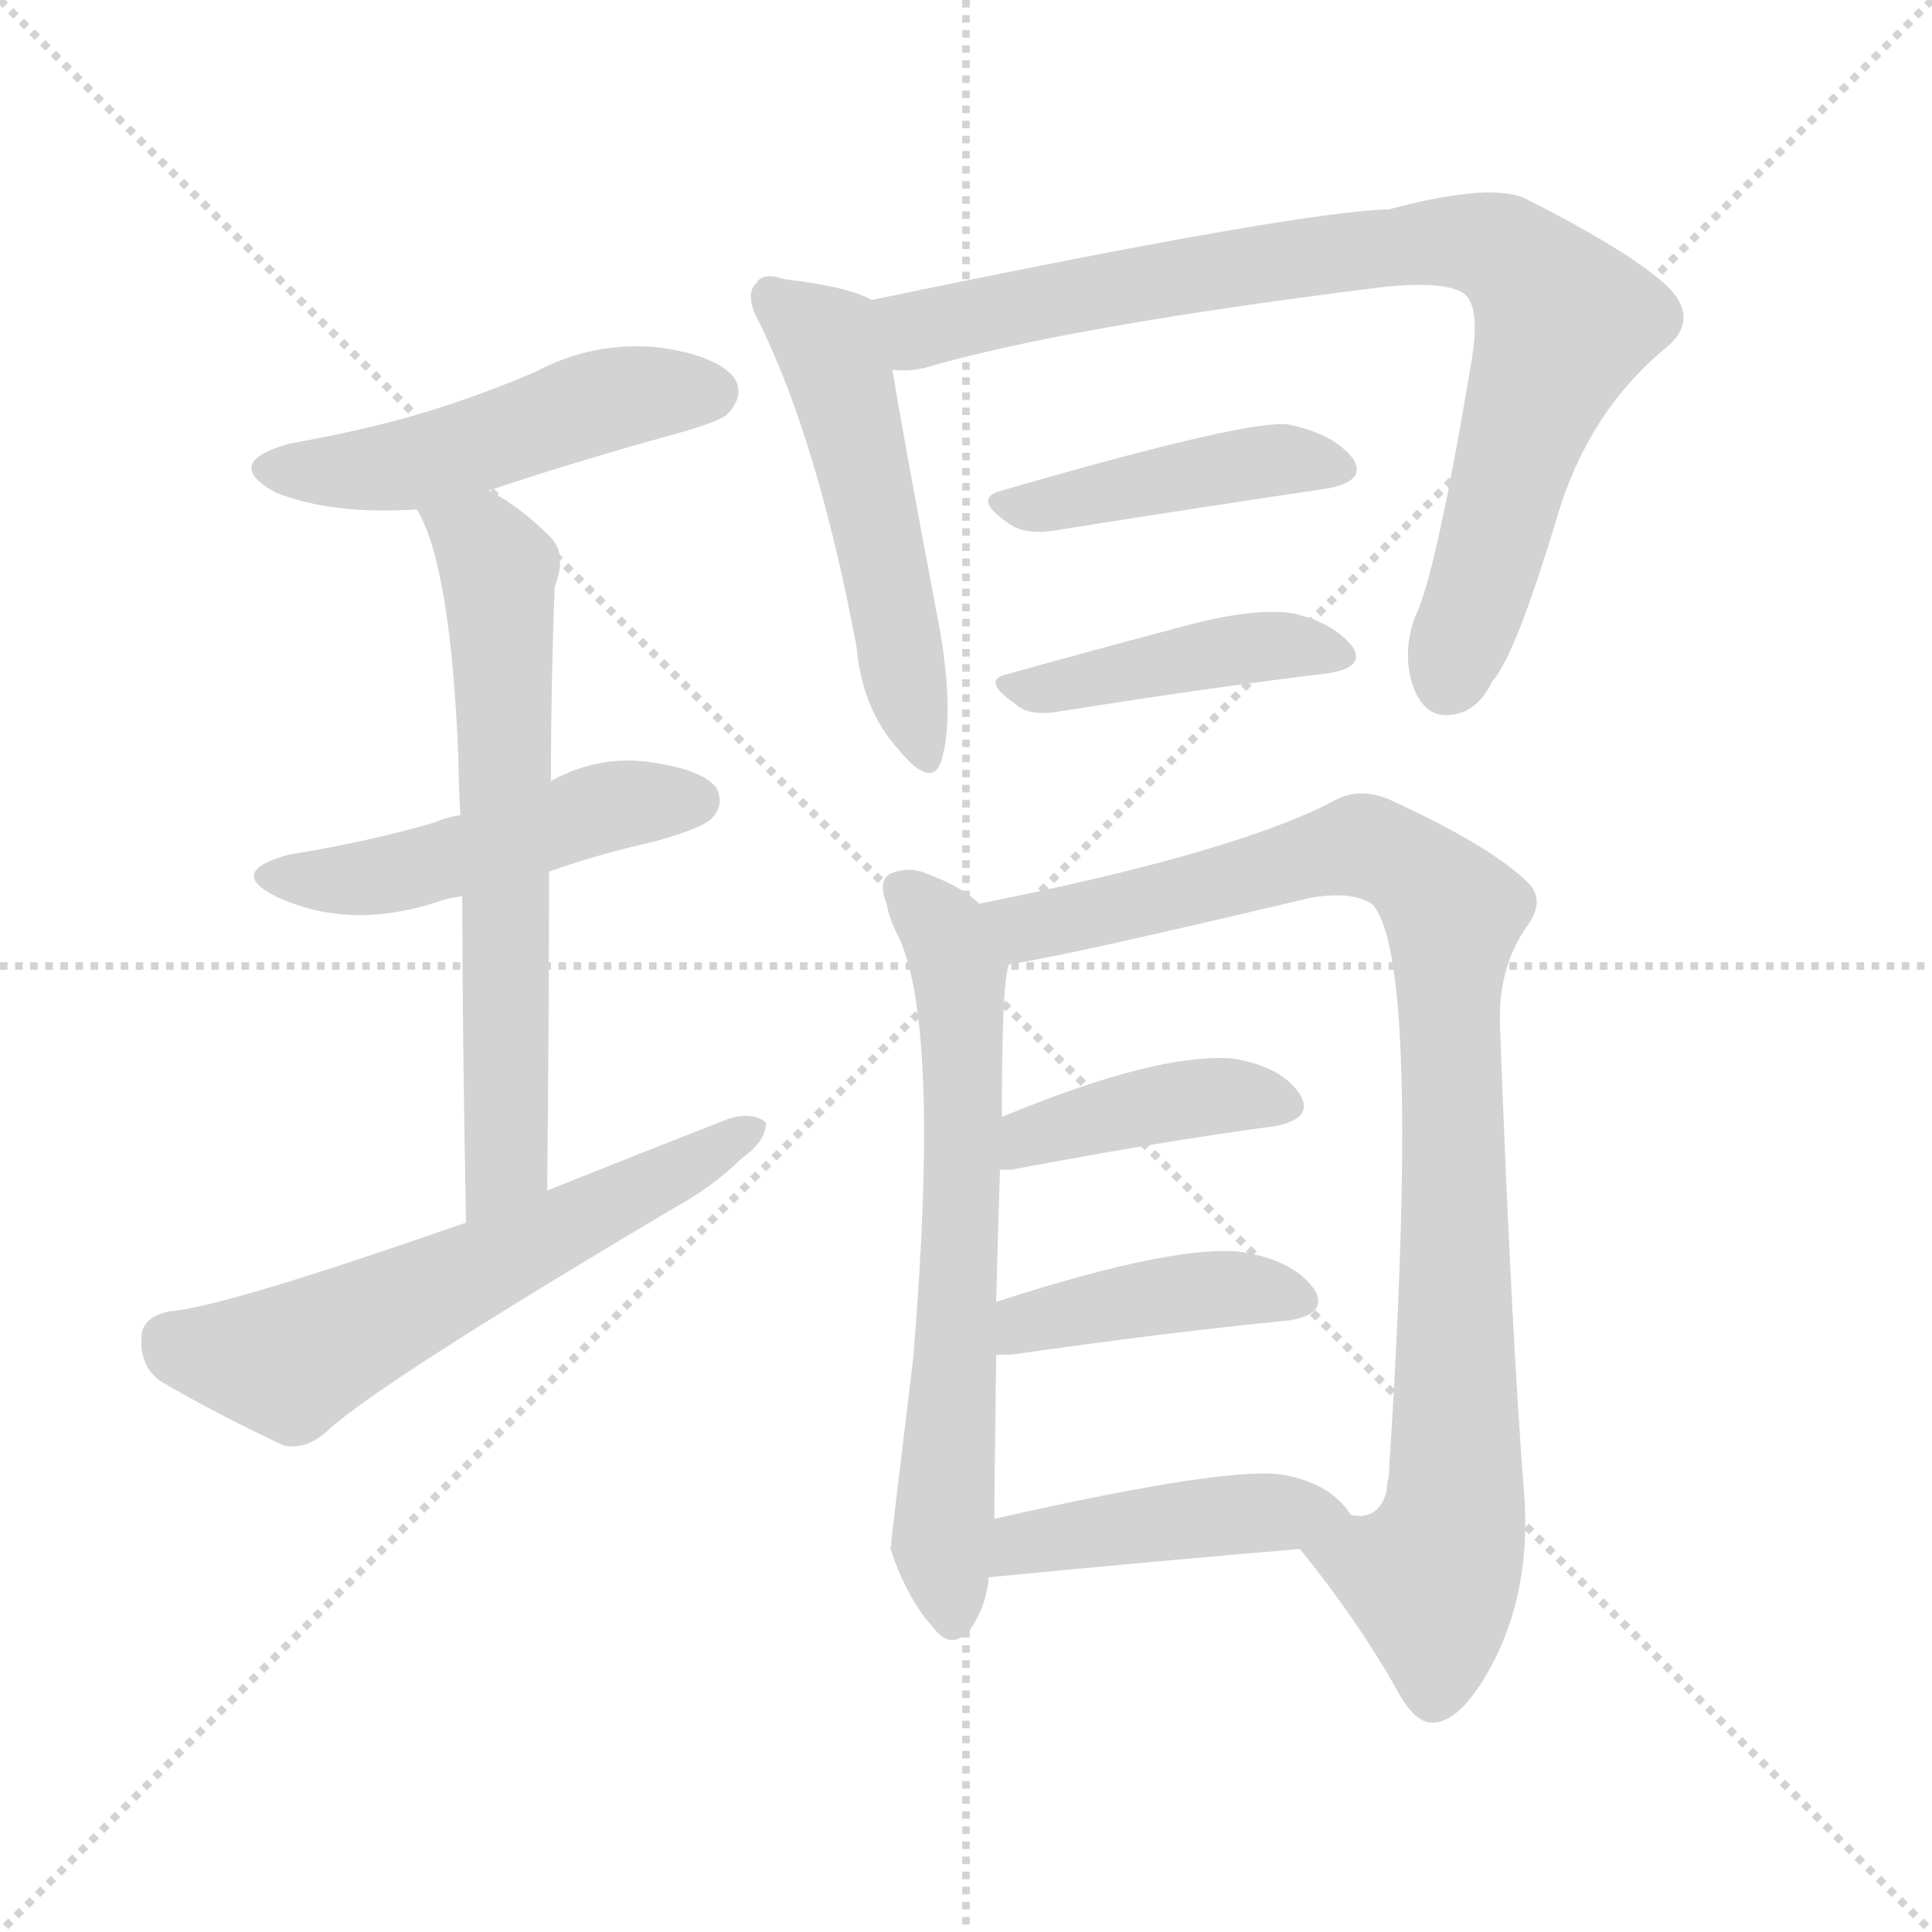
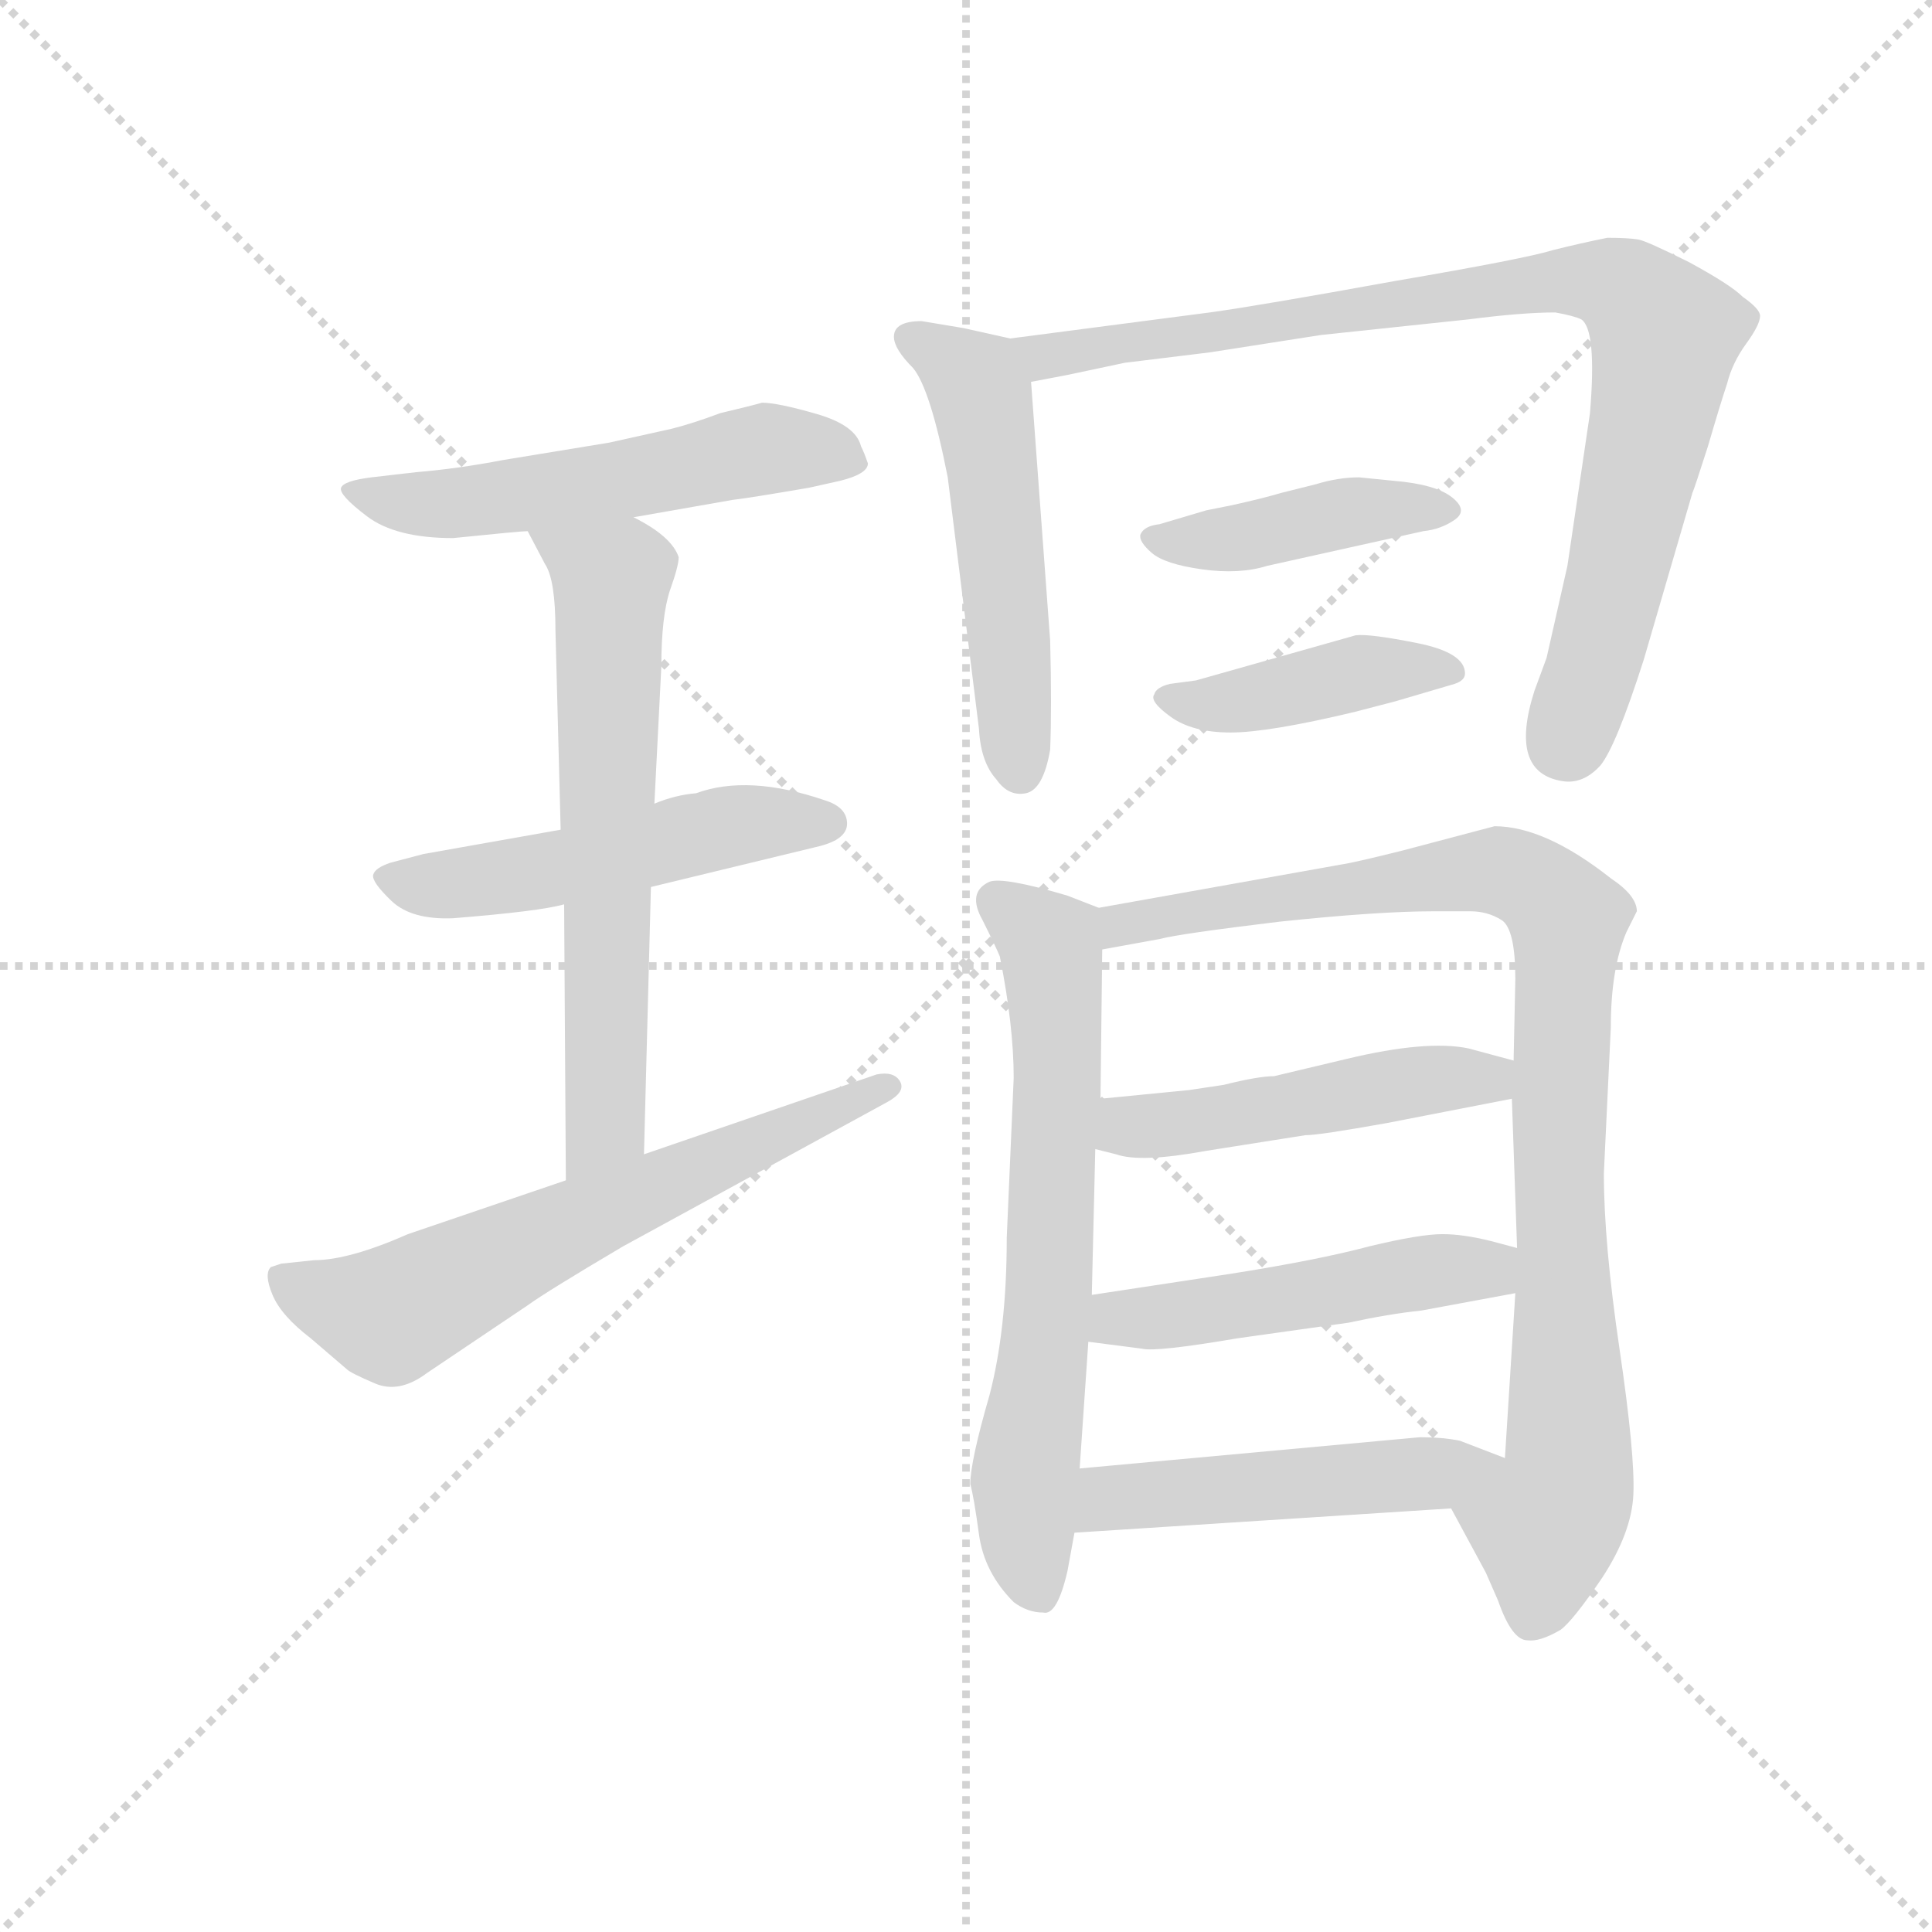
<svg xmlns="http://www.w3.org/2000/svg" version="1.1" viewBox="0 0 1024 1024">
  <g stroke="lightgray" stroke-dasharray="1,1" stroke-width="1" transform="scale(4, 4)">
    <line x1="0" y1="0" x2="256" y2="256" />
    <line x1="256" y1="0" x2="0" y2="256" />
    <line x1="128" y1="0" x2="128" y2="256" />
    <line x1="0" y1="128" x2="256" y2="128" />
  </g>
-   <g transform="scale(1, -1) translate(0, -900)">
+   <g transform="scale(0.92, -0.92) translate(60, -830)">
    <style type="text/css">
      
        @keyframes keyframes0 {
          from {
            stroke: blue;
-             stroke-dashoffset: 492;
+             stroke-dashoffset: 550;
+             stroke-width: 128;
+           }
+           64% {
+             animation-timing-function: step-end;
+             stroke: blue;
+             stroke-dashoffset: 0;
+             stroke-width: 128;
+           }
+           to {
+             stroke: black;
+             stroke-width: 1024;
+           }
+         }
+         #make-me-a-hanzi-animation-0 {
+           animation: keyframes0 0.698s both;
+           animation-delay: 0s;
+           animation-timing-function: linear;
+         }
+       
+         @keyframes keyframes1 {
+           from {
+             stroke: blue;
+             stroke-dashoffset: 515;
+             stroke-width: 128;
+           }
+           63% {
+             animation-timing-function: step-end;
+             stroke: blue;
+             stroke-dashoffset: 0;
+             stroke-width: 128;
+           }
+           to {
+             stroke: black;
+             stroke-width: 1024;
+           }
+         }
+         #make-me-a-hanzi-animation-1 {
+           animation: keyframes1 0.669s both;
+           animation-delay: 0.698s;
+           animation-timing-function: linear;
+         }
+       
+         @keyframes keyframes2 {
+           from {
+             stroke: blue;
+             stroke-dashoffset: 645;
+             stroke-width: 128;
+           }
+           68% {
+             animation-timing-function: step-end;
+             stroke: blue;
+             stroke-dashoffset: 0;
+             stroke-width: 128;
+           }
+           to {
+             stroke: black;
+             stroke-width: 1024;
+           }
+         }
+         #make-me-a-hanzi-animation-2 {
+           animation: keyframes2 0.775s both;
+           animation-delay: 1.367s;
+           animation-timing-function: linear;
+         }
+       
+         @keyframes keyframes3 {
+           from {
+             stroke: blue;
+             stroke-dashoffset: 638;
+             stroke-width: 128;
+           }
+           67% {
+             animation-timing-function: step-end;
+             stroke: blue;
+             stroke-dashoffset: 0;
+             stroke-width: 128;
+           }
+           to {
+             stroke: black;
+             stroke-width: 1024;
+           }
+         }
+         #make-me-a-hanzi-animation-3 {
+           animation: keyframes3 0.769s both;
+           animation-delay: 2.142s;
+           animation-timing-function: linear;
+         }
+       
+         @keyframes keyframes4 {
+           from {
+             stroke: blue;
+             stroke-dashoffset: 526;
+             stroke-width: 128;
+           }
+           63% {
+             animation-timing-function: step-end;
+             stroke: blue;
+             stroke-dashoffset: 0;
+             stroke-width: 128;
+           }
+           to {
+             stroke: black;
+             stroke-width: 1024;
+           }
+         }
+         #make-me-a-hanzi-animation-4 {
+           animation: keyframes4 0.678s both;
+           animation-delay: 2.911s;
+           animation-timing-function: linear;
+         }
+       
+         @keyframes keyframes5 {
+           from {
+             stroke: blue;
+             stroke-dashoffset: 884;
+             stroke-width: 128;
+           }
+           74% {
+             animation-timing-function: step-end;
+             stroke: blue;
+             stroke-dashoffset: 0;
+             stroke-width: 128;
+           }
+           to {
+             stroke: black;
+             stroke-width: 1024;
+           }
+         }
+         #make-me-a-hanzi-animation-5 {
+           animation: keyframes5 0.969s both;
+           animation-delay: 3.589s;
+           animation-timing-function: linear;
+         }
+       
+         @keyframes keyframes6 {
+           from {
+             stroke: blue;
+             stroke-dashoffset: 423;
+             stroke-width: 128;
+           }
+           58% {
+             animation-timing-function: step-end;
+             stroke: blue;
+             stroke-dashoffset: 0;
+             stroke-width: 128;
+           }
+           to {
+             stroke: black;
+             stroke-width: 1024;
+           }
+         }
+         #make-me-a-hanzi-animation-6 {
+           animation: keyframes6 0.594s both;
+           animation-delay: 4.558s;
+           animation-timing-function: linear;
+         }
+       
+         @keyframes keyframes7 {
+           from {
+             stroke: blue;
+             stroke-dashoffset: 424;
+             stroke-width: 128;
+           }
+           58% {
+             animation-timing-function: step-end;
+             stroke: blue;
+             stroke-dashoffset: 0;
+             stroke-width: 128;
+           }
+           to {
+             stroke: black;
+             stroke-width: 1024;
+           }
+         }
+         #make-me-a-hanzi-animation-7 {
+           animation: keyframes7 0.595s both;
+           animation-delay: 5.153s;
+           animation-timing-function: linear;
+         }
+       
+         @keyframes keyframes8 {
+           from {
+             stroke: blue;
+             stroke-dashoffset: 669;
+             stroke-width: 128;
+           }
+           69% {
+             animation-timing-function: step-end;
+             stroke: blue;
+             stroke-dashoffset: 0;
+             stroke-width: 128;
+           }
+           to {
+             stroke: black;
+             stroke-width: 1024;
+           }
+         }
+         #make-me-a-hanzi-animation-8 {
+           animation: keyframes8 0.794s both;
+           animation-delay: 5.748s;
+           animation-timing-function: linear;
+         }
+       
+         @keyframes keyframes9 {
+           from {
+             stroke: blue;
+             stroke-dashoffset: 940;
+             stroke-width: 128;
+           }
+           75% {
+             animation-timing-function: step-end;
+             stroke: blue;
+             stroke-dashoffset: 0;
+             stroke-width: 128;
+           }
+           to {
+             stroke: black;
+             stroke-width: 1024;
+           }
+         }
+         #make-me-a-hanzi-animation-9 {
+           animation: keyframes9 1.015s both;
+           animation-delay: 6.542s;
+           animation-timing-function: linear;
+         }
+       
+         @keyframes keyframes10 {
+           from {
+             stroke: blue;
+             stroke-dashoffset: 487;
+             stroke-width: 128;
+           }
+           61% {
+             animation-timing-function: step-end;
+             stroke: blue;
+             stroke-dashoffset: 0;
+             stroke-width: 128;
+           }
+           to {
+             stroke: black;
+             stroke-width: 1024;
+           }
+         }
+         #make-me-a-hanzi-animation-10 {
+           animation: keyframes10 0.646s both;
+           animation-delay: 7.557s;
+           animation-timing-function: linear;
+         }
+       
+         @keyframes keyframes11 {
+           from {
+             stroke: blue;
+             stroke-dashoffset: 493;
            stroke-width: 128;
          }
          62% {
            animation-timing-function: step-end;
            stroke: blue;
            stroke-dashoffset: 0;
            stroke-width: 128;
          }
          to {
            stroke: black;
            stroke-width: 1024;
          }
        }
-         #make-me-a-hanzi-animation-0 {
-           animation: keyframes0 0.65s both;
-           animation-delay: 0s;
-           animation-timing-function: linear;
-         }
-       
-         @keyframes keyframes1 {
-           from {
-             stroke: blue;
-             stroke-dashoffset: 484;
-             stroke-width: 128;
-           }
-           61% {
-             animation-timing-function: step-end;
-             stroke: blue;
-             stroke-dashoffset: 0;
-             stroke-width: 128;
-           }
-           to {
-             stroke: black;
-             stroke-width: 1024;
-           }
-         }
-         #make-me-a-hanzi-animation-1 {
-           animation: keyframes1 0.644s both;
-           animation-delay: 0.65s;
-           animation-timing-function: linear;
-         }
-       
-         @keyframes keyframes2 {
-           from {
-             stroke: blue;
-             stroke-dashoffset: 646;
-             stroke-width: 128;
-           }
-           68% {
-             animation-timing-function: step-end;
-             stroke: blue;
-             stroke-dashoffset: 0;
-             stroke-width: 128;
-           }
-           to {
-             stroke: black;
-             stroke-width: 1024;
-           }
-         }
-         #make-me-a-hanzi-animation-2 {
-           animation: keyframes2 0.776s both;
-           animation-delay: 1.294s;
-           animation-timing-function: linear;
-         }
-       
-         @keyframes keyframes3 {
-           from {
-             stroke: blue;
-             stroke-dashoffset: 597;
-             stroke-width: 128;
-           }
-           66% {
-             animation-timing-function: step-end;
-             stroke: blue;
-             stroke-dashoffset: 0;
-             stroke-width: 128;
-           }
-           to {
-             stroke: black;
-             stroke-width: 1024;
-           }
-         }
-         #make-me-a-hanzi-animation-3 {
-           animation: keyframes3 0.736s both;
-           animation-delay: 2.07s;
-           animation-timing-function: linear;
-         }
-       
-         @keyframes keyframes4 {
-           from {
-             stroke: blue;
-             stroke-dashoffset: 515;
-             stroke-width: 128;
-           }
-           63% {
-             animation-timing-function: step-end;
-             stroke: blue;
-             stroke-dashoffset: 0;
-             stroke-width: 128;
-           }
-           to {
-             stroke: black;
-             stroke-width: 1024;
-           }
-         }
-         #make-me-a-hanzi-animation-4 {
-           animation: keyframes4 0.669s both;
-           animation-delay: 2.806s;
-           animation-timing-function: linear;
-         }
-       
-         @keyframes keyframes5 {
-           from {
-             stroke: blue;
-             stroke-dashoffset: 835;
-             stroke-width: 128;
-           }
-           73% {
-             animation-timing-function: step-end;
-             stroke: blue;
-             stroke-dashoffset: 0;
-             stroke-width: 128;
-           }
-           to {
-             stroke: black;
-             stroke-width: 1024;
-           }
-         }
-         #make-me-a-hanzi-animation-5 {
-           animation: keyframes5 0.93s both;
-           animation-delay: 3.475s;
-           animation-timing-function: linear;
-         }
-       
-         @keyframes keyframes6 {
-           from {
-             stroke: blue;
-             stroke-dashoffset: 434;
-             stroke-width: 128;
-           }
-           59% {
-             animation-timing-function: step-end;
-             stroke: blue;
-             stroke-dashoffset: 0;
-             stroke-width: 128;
-           }
-           to {
-             stroke: black;
-             stroke-width: 1024;
-           }
-         }
-         #make-me-a-hanzi-animation-6 {
-           animation: keyframes6 0.603s both;
-           animation-delay: 4.404s;
-           animation-timing-function: linear;
-         }
-       
-         @keyframes keyframes7 {
-           from {
-             stroke: blue;
-             stroke-dashoffset: 430;
-             stroke-width: 128;
-           }
-           58% {
-             animation-timing-function: step-end;
-             stroke: blue;
-             stroke-dashoffset: 0;
-             stroke-width: 128;
-           }
-           to {
-             stroke: black;
-             stroke-width: 1024;
-           }
-         }
-         #make-me-a-hanzi-animation-7 {
-           animation: keyframes7 0.6s both;
-           animation-delay: 5.008s;
-           animation-timing-function: linear;
-         }
-       
-         @keyframes keyframes8 {
-           from {
-             stroke: blue;
-             stroke-dashoffset: 653;
-             stroke-width: 128;
-           }
-           68% {
-             animation-timing-function: step-end;
-             stroke: blue;
-             stroke-dashoffset: 0;
-             stroke-width: 128;
-           }
-           to {
-             stroke: black;
-             stroke-width: 1024;
-           }
-         }
-         #make-me-a-hanzi-animation-8 {
-           animation: keyframes8 0.781s both;
-           animation-delay: 5.608s;
-           animation-timing-function: linear;
-         }
-       
-         @keyframes keyframes9 {
-           from {
-             stroke: blue;
-             stroke-dashoffset: 934;
-             stroke-width: 128;
-           }
-           75% {
-             animation-timing-function: step-end;
-             stroke: blue;
-             stroke-dashoffset: 0;
-             stroke-width: 128;
-           }
-           to {
-             stroke: black;
-             stroke-width: 1024;
-           }
-         }
-         #make-me-a-hanzi-animation-9 {
-           animation: keyframes9 1.01s both;
-           animation-delay: 6.389s;
-           animation-timing-function: linear;
-         }
-       
-         @keyframes keyframes10 {
-           from {
-             stroke: blue;
-             stroke-dashoffset: 409;
-             stroke-width: 128;
-           }
-           57% {
-             animation-timing-function: step-end;
-             stroke: blue;
-             stroke-dashoffset: 0;
-             stroke-width: 128;
-           }
-           to {
-             stroke: black;
-             stroke-width: 1024;
-           }
-         }
-         #make-me-a-hanzi-animation-10 {
-           animation: keyframes10 0.583s both;
-           animation-delay: 7.399s;
-           animation-timing-function: linear;
-         }
-       
-         @keyframes keyframes11 {
-           from {
-             stroke: blue;
-             stroke-dashoffset: 416;
-             stroke-width: 128;
-           }
-           58% {
-             animation-timing-function: step-end;
-             stroke: blue;
-             stroke-dashoffset: 0;
-             stroke-width: 128;
-           }
-           to {
-             stroke: black;
-             stroke-width: 1024;
-           }
-         }
        #make-me-a-hanzi-animation-11 {
-           animation: keyframes11 0.589s both;
-           animation-delay: 7.982s;
+           animation: keyframes11 0.651s both;
+           animation-delay: 8.203s;
          animation-timing-function: linear;
        }
      
        @keyframes keyframes12 {
          from {
            stroke: blue;
-             stroke-dashoffset: 439;
-             stroke-width: 128;
-           }
-           59% {
+             stroke-dashoffset: 495;
+             stroke-width: 128;
+           }
+           62% {
            animation-timing-function: step-end;
            stroke: blue;
            stroke-dashoffset: 0;
            stroke-width: 128;
          }
          to {
            stroke: black;
            stroke-width: 1024;
          }
        }
        #make-me-a-hanzi-animation-12 {
-           animation: keyframes12 0.607s both;
-           animation-delay: 8.57s;
+           animation: keyframes12 0.653s both;
+           animation-delay: 8.854s;
          animation-timing-function: linear;
        }
      
    </style>
-     <path d="M 259 640 Q 307 656 358 670 Q 383 677 386 681 Q 395 691 389 700 Q 379 712 348 716 Q 314 719 284 703 Q 256 691 227 682 Q 194 672 154 665 Q 117 655 146 639 Q 176 627 221 630 L 259 640 Z" fill="lightgray" />
-     <path d="M 291 438 Q 316 447 347 454 Q 372 461 377 466 Q 384 473 380 482 Q 373 492 345 496 Q 317 500 292 486 L 244 468 Q 237 467 230 464 Q 196 454 153 447 Q 120 438 146 425 Q 186 406 235 423 Q 238 424 245 425 L 291 438 Z" fill="lightgray" />
-     <path d="M 290 269 Q 291 360 291 438 L 292 486 Q 292 537 294 589 Q 301 607 291 616 Q 275 632 259 640 C 233 655 208 657 221 630 Q 239 600 243 497 Q 243 485 244 468 L 245 425 Q 245 358 247 252 C 248 222 290 239 290 269 Z" fill="lightgray" />
-     <path d="M 247 252 Q 118 207 90 205 Q 75 202 75 191 Q 74 176 85 168 Q 112 152 150 134 Q 162 131 174 142 Q 201 167 356 259 Q 378 271 393 286 Q 406 295 406 305 Q 399 311 386 307 Q 340 289 290 269 L 247 252 Z" fill="lightgray" />
-     <path d="M 462 741 Q 450 748 416 752 Q 404 756 401 750 Q 394 744 403 728 Q 434 664 454 557 Q 457 524 476 503 Q 494 481 499 497 Q 506 521 498 567 Q 479 667 473 704 C 468 734 467 739 462 741 Z" fill="lightgray" />
-     <path d="M 473 704 Q 482 703 490 705 Q 565 727 734 748 Q 765 751 775 745 Q 785 739 780 709 Q 761 595 750 573 Q 743 554 749 536 Q 755 520 768 521 Q 783 522 791 539 Q 803 552 825 625 Q 841 680 881 714 Q 902 730 884 748 Q 865 766 810 794 Q 792 804 736 789 Q 688 788 462 741 C 433 735 443 701 473 704 Z" fill="lightgray" />
-     <path d="M 531 640 Q 515 636 534 623 Q 543 616 560 619 Q 642 632 703 641 Q 725 645 717 657 Q 707 670 683 675 Q 662 678 531 640 Z" fill="lightgray" />
-     <path d="M 535 543 Q 519 540 538 527 Q 545 520 562 523 Q 644 536 703 543 Q 724 546 717 557 Q 707 570 685 575 Q 664 578 627 568 Q 578 555 535 543 Z" fill="lightgray" />
-     <path d="M 519 421 Q 510 430 491 437 Q 482 441 472 437 Q 465 433 470 421 Q 471 414 475 406 Q 499 361 484 180 Q 472 81 472 79 Q 481 52 495 37 Q 504 25 514 36 Q 523 49 524 64 L 527 95 Q 527 104 528 182 L 528 210 Q 529 250 530 280 L 531 308 Q 531 383 535 389 C 538 407 538 407 519 421 Z" fill="lightgray" />
-     <path d="M 689 79 Q 719 42 740 5 Q 750 -14 760 -13 Q 776 -12 793 22 Q 811 59 808 106 Q 801 194 795 357 Q 794 388 810 410 Q 819 423 810 432 Q 791 451 739 475 Q 721 484 706 475 Q 654 448 519 421 C 490 415 505 384 535 389 Q 559 392 694 424 Q 716 428 727 421 Q 754 394 736 117 Q 735 114 735 110 Q 731 94 716 97 C 690 82 687 81 689 79 Z" fill="lightgray" />
-     <path d="M 530 280 Q 531 280 536 280 Q 615 295 675 303 Q 697 307 689 320 Q 679 335 653 339 Q 613 342 531 308 C 503 297 500 280 530 280 Z" fill="lightgray" />
-     <path d="M 528 182 Q 531 182 536 182 Q 620 194 682 200 Q 704 203 697 216 Q 687 231 661 236 Q 627 242 528 210 C 499 201 498 182 528 182 Z" fill="lightgray" />
-     <path d="M 524 64 Q 617 73 689 79 C 719 82 727 82 716 97 Q 706 113 682 118 Q 655 124 527 95 C 498 88 494 61 524 64 Z" fill="lightgray" />
+     <path d="M 305 532 L 362 542 Q 371 543 406 549 L 424 553 Q 440 557 440 563 Q 438 569 436 573 Q 433 585 410.5 591.5 Q 388 598 379 598 Q 372 596 355 592 Q 339 586 327 583 L 291 575 L 230 565 Q 204 560 180 558 L 154 555 Q 138 553 136.5 549 Q 135 545 151.5 532.5 Q 168 520 201 520 Q 240 524 244 524 L 305 532 Z" fill="lightgray" />
+     <path d="M 263 352 L 184 338 L 165 333 Q 156 330 155 326 Q 154 322 165.5 311 Q 177 300 201 301 Q 251 305 265 309 L 315 319 L 410 342 Q 428 346 428 355.5 Q 428 365 415 369 Q 371 384 341 373 Q 329 372 317 367 L 263 352 Z" fill="lightgray" />
+     <path d="M 244 524 L 254 505 Q 260 496 260 467 L 263 352 L 265 309 L 266 150 C 266 120 310 135 311 165 L 315 319 L 317 367 L 321 446 Q 321 475 326 490 Q 331 504 331 509 Q 327 521 305 532 C 279 547 230 551 244 524 Z" fill="lightgray" />
+     <path d="M 266 150 L 175 119 Q 141 104 121 104 L 102 102 L 96 100 Q 92 96 97 84 Q 102 72 119 59 L 140 41 Q 142 39 156 33 Q 170 27 186 39 L 244 78 Q 255 86 299 112 L 451 195 Q 462 201 458.5 207 Q 455 213 445 211 L 311 165 L 266 150 Z" fill="lightgray" />
+     <path d="M 522 635 L 495 641 L 471 645 Q 455 645 455 636 Q 455 629 466 618 Q 476 606 486 555 L 504 410 Q 505 391 514 381 Q 521 371 531 373 Q 541 375 545 398 Q 546 422 545 461 L 534 610 C 532 633 532 633 522 635 Z" fill="lightgray" />
+     <path d="M 534 610 L 555 614 L 588 621 L 637 627 L 701 637 L 786 646 Q 817 650 836 650 Q 847 648 851 646 Q 860 640 856 592 L 843 504 L 831 451 L 824 432 Q 809 385 840 380 Q 852 378 862 389 Q 871 400 887 450 L 915 546 Q 916 548 924 573 Q 931 597 935 609 Q 938 621 946 632 Q 954 643 954 648 Q 954 652 944 659 Q 937 666 913 679 Q 889 691 884 692 Q 878 693 866 693 Q 851 690 835 686 Q 819 681 743 668 Q 666 654 637 650 L 522 635 C 492 631 505 604 534 610 Z" fill="lightgray" />
+     <path d="M 760 524 Q 770 525 778 530.5 Q 786 536 776.5 543.5 Q 767 551 743 553 L 723 555 Q 711 555 698 551 L 678 546 Q 668 543 650 539 L 635 536 L 608 528 Q 599 527 597 522 Q 596 518 603.5 511.5 Q 611 505 632.5 502 Q 654 499 670 504 L 760 524 Z" fill="lightgray" />
+     <path d="M 744 426 L 778 436 Q 784 438 784 442 Q 784 454 756.5 459.5 Q 729 465 721 464 L 629 438 L 614 436 Q 606 434 605 430 Q 602 426 614.5 417 Q 627 408 649 408 Q 671 408 721 420 L 744 426 Z" fill="lightgray" />
+     <path d="M 573 307 L 555 314 Q 518 325 510 322 Q 497 316 506 300 Q 514 284 516 279 Q 524 239 524 209 L 520 117 Q 520 64 510 26 Q 499 -12 499 -25 Q 501 -32 504 -54 Q 507 -76 524 -93 Q 532 -99 541 -99 Q 549 -101 555 -75 L 559 -53 L 562 -16 L 567 57 L 569 84 L 571 168 L 574 197 L 575 283 C 575 306 575 306 573 307 Z" fill="lightgray" />
+     <path d="M 776 -39 L 796 -76 L 803 -92 Q 811 -115 820 -115 Q 827 -116 839 -109 Q 846 -104 863 -79 Q 880 -53 881 -31 Q 882 -8 873 53 Q 864 114 864 154 L 868 238 Q 868 272 877 293 L 883 305 Q 883 314 868 324 Q 830 354 801 354 L 748 340 Q 720 333 713 332 L 573 307 C 543 302 545 278 575 283 L 608 289 Q 619 292 677 299 Q 734 305 766 305 L 787 305 Q 797 305 805 300 Q 813 295 813 266 L 812 219 L 811 197 L 814 111 L 813 85 L 807 -10 C 805 -40 762 -13 776 -39 Z" fill="lightgray" />
+     <path d="M 571 168 L 583 165 Q 597 160 635 167 L 692 176 Q 700 176 739 183 L 811 197 C 840 203 841 211 812 219 L 786 226 Q 762 231 716 220 L 674 210 Q 665 210 645 205 L 625 202 L 574 197 C 544 194 542 175 571 168 Z" fill="lightgray" />
+     <path d="M 567 57 L 598 53 Q 606 51 653 59 L 717 68 Q 740 73 759 75 L 813 85 C 842 90 843 103 814 111 L 799 115 Q 783 119 771 119 Q 758 119 729 112 Q 699 104 648 96 L 569 84 C 539 79 537 61 567 57 Z" fill="lightgray" />
+     <path d="M 559 -53 L 776 -39 C 806 -37 835 -21 807 -10 L 781 0 Q 771 2 758 2 L 562 -16 C 532 -19 529 -55 559 -53 Z" fill="lightgray" />
    <clipPath id="make-me-a-hanzi-clip-0">
-       <path d="M 259 640 Q 307 656 358 670 Q 383 677 386 681 Q 395 691 389 700 Q 379 712 348 716 Q 314 719 284 703 Q 256 691 227 682 Q 194 672 154 665 Q 117 655 146 639 Q 176 627 221 630 L 259 640 Z" />
-     </clipPath>
-     <path clip-path="url(#make-me-a-hanzi-clip-0)" d="M 147 653 L 212 653 L 320 688 L 377 692" fill="none" id="make-me-a-hanzi-animation-0" stroke-dasharray="364 728" stroke-linecap="round" />
+       <path d="M 305 532 L 362 542 Q 371 543 406 549 L 424 553 Q 440 557 440 563 Q 438 569 436 573 Q 433 585 410.5 591.5 Q 388 598 379 598 Q 372 596 355 592 Q 339 586 327 583 L 291 575 L 230 565 Q 204 560 180 558 L 154 555 Q 138 553 136.5 549 Q 135 545 151.5 532.5 Q 168 520 201 520 Q 240 524 244 524 L 305 532 Z" />
+     </clipPath>
+     <path clip-path="url(#make-me-a-hanzi-clip-0)" d="M 141 548 L 194 539 L 295 552 L 381 572 L 431 565" fill="none" id="make-me-a-hanzi-animation-0" stroke-dasharray="422 844" stroke-linecap="round" />
    <clipPath id="make-me-a-hanzi-clip-1">
-       <path d="M 291 438 Q 316 447 347 454 Q 372 461 377 466 Q 384 473 380 482 Q 373 492 345 496 Q 317 500 292 486 L 244 468 Q 237 467 230 464 Q 196 454 153 447 Q 120 438 146 425 Q 186 406 235 423 Q 238 424 245 425 L 291 438 Z" />
-     </clipPath>
-     <path clip-path="url(#make-me-a-hanzi-clip-1)" d="M 147 437 L 208 436 L 327 474 L 369 476" fill="none" id="make-me-a-hanzi-animation-1" stroke-dasharray="356 712" stroke-linecap="round" />
+       <path d="M 263 352 L 184 338 L 165 333 Q 156 330 155 326 Q 154 322 165.5 311 Q 177 300 201 301 Q 251 305 265 309 L 315 319 L 410 342 Q 428 346 428 355.5 Q 428 365 415 369 Q 371 384 341 373 Q 329 372 317 367 L 263 352 Z" />
+     </clipPath>
+     <path clip-path="url(#make-me-a-hanzi-clip-1)" d="M 163 326 L 178 320 L 225 323 L 362 355 L 417 356" fill="none" id="make-me-a-hanzi-animation-1" stroke-dasharray="387 774" stroke-linecap="round" />
    <clipPath id="make-me-a-hanzi-clip-2">
-       <path d="M 290 269 Q 291 360 291 438 L 292 486 Q 292 537 294 589 Q 301 607 291 616 Q 275 632 259 640 C 233 655 208 657 221 630 Q 239 600 243 497 Q 243 485 244 468 L 245 425 Q 245 358 247 252 C 248 222 290 239 290 269 Z" />
-     </clipPath>
-     <path clip-path="url(#make-me-a-hanzi-clip-2)" d="M 228 629 L 255 612 L 264 599 L 269 294 L 263 274 L 252 262" fill="none" id="make-me-a-hanzi-animation-2" stroke-dasharray="518 1036" stroke-linecap="round" />
+       <path d="M 244 524 L 254 505 Q 260 496 260 467 L 263 352 L 265 309 L 266 150 C 266 120 310 135 311 165 L 315 319 L 317 367 L 321 446 Q 321 475 326 490 Q 331 504 331 509 Q 327 521 305 532 C 279 547 230 551 244 524 Z" />
+     </clipPath>
+     <path clip-path="url(#make-me-a-hanzi-clip-2)" d="M 252 522 L 292 492 L 289 182 L 272 158" fill="none" id="make-me-a-hanzi-animation-2" stroke-dasharray="517 1034" stroke-linecap="round" />
    <clipPath id="make-me-a-hanzi-clip-3">
-       <path d="M 247 252 Q 118 207 90 205 Q 75 202 75 191 Q 74 176 85 168 Q 112 152 150 134 Q 162 131 174 142 Q 201 167 356 259 Q 378 271 393 286 Q 406 295 406 305 Q 399 311 386 307 Q 340 289 290 269 L 247 252 Z" />
-     </clipPath>
-     <path clip-path="url(#make-me-a-hanzi-clip-3)" d="M 90 190 L 153 178 L 400 302" fill="none" id="make-me-a-hanzi-animation-3" stroke-dasharray="469 938" stroke-linecap="round" />
+       <path d="M 266 150 L 175 119 Q 141 104 121 104 L 102 102 L 96 100 Q 92 96 97 84 Q 102 72 119 59 L 140 41 Q 142 39 156 33 Q 170 27 186 39 L 244 78 Q 255 86 299 112 L 451 195 Q 462 201 458.5 207 Q 455 213 445 211 L 311 165 L 266 150 Z" />
+     </clipPath>
+     <path clip-path="url(#make-me-a-hanzi-clip-3)" d="M 101 95 L 128 81 L 164 73 L 450 204" fill="none" id="make-me-a-hanzi-animation-3" stroke-dasharray="510 1020" stroke-linecap="round" />
    <clipPath id="make-me-a-hanzi-clip-4">
-       <path d="M 462 741 Q 450 748 416 752 Q 404 756 401 750 Q 394 744 403 728 Q 434 664 454 557 Q 457 524 476 503 Q 494 481 499 497 Q 506 521 498 567 Q 479 667 473 704 C 468 734 467 739 462 741 Z" />
-     </clipPath>
-     <path clip-path="url(#make-me-a-hanzi-clip-4)" d="M 410 742 L 438 720 L 445 702 L 488 502" fill="none" id="make-me-a-hanzi-animation-4" stroke-dasharray="387 774" stroke-linecap="round" />
+       <path d="M 522 635 L 495 641 L 471 645 Q 455 645 455 636 Q 455 629 466 618 Q 476 606 486 555 L 504 410 Q 505 391 514 381 Q 521 371 531 373 Q 541 375 545 398 Q 546 422 545 461 L 534 610 C 532 633 532 633 522 635 Z" />
+     </clipPath>
+     <path clip-path="url(#make-me-a-hanzi-clip-4)" d="M 465 635 L 505 604 L 528 386" fill="none" id="make-me-a-hanzi-animation-4" stroke-dasharray="398 796" stroke-linecap="round" />
    <clipPath id="make-me-a-hanzi-clip-5">
-       <path d="M 473 704 Q 482 703 490 705 Q 565 727 734 748 Q 765 751 775 745 Q 785 739 780 709 Q 761 595 750 573 Q 743 554 749 536 Q 755 520 768 521 Q 783 522 791 539 Q 803 552 825 625 Q 841 680 881 714 Q 902 730 884 748 Q 865 766 810 794 Q 792 804 736 789 Q 688 788 462 741 C 433 735 443 701 473 704 Z" />
-     </clipPath>
-     <path clip-path="url(#make-me-a-hanzi-clip-5)" d="M 475 738 L 489 726 L 567 744 L 751 772 L 796 767 L 829 729 L 767 540" fill="none" id="make-me-a-hanzi-animation-5" stroke-dasharray="707 1414" stroke-linecap="round" />
+       <path d="M 534 610 L 555 614 L 588 621 L 637 627 L 701 637 L 786 646 Q 817 650 836 650 Q 847 648 851 646 Q 860 640 856 592 L 843 504 L 831 451 L 824 432 Q 809 385 840 380 Q 852 378 862 389 Q 871 400 887 450 L 915 546 Q 916 548 924 573 Q 931 597 935 609 Q 938 621 946 632 Q 954 643 954 648 Q 954 652 944 659 Q 937 666 913 679 Q 889 691 884 692 Q 878 693 866 693 Q 851 690 835 686 Q 819 681 743 668 Q 666 654 637 650 L 522 635 C 492 631 505 604 534 610 Z" />
+     </clipPath>
+     <path clip-path="url(#make-me-a-hanzi-clip-5)" d="M 530 631 L 547 625 L 836 668 L 864 668 L 877 662 L 899 637 L 873 506 L 842 402" fill="none" id="make-me-a-hanzi-animation-5" stroke-dasharray="756 1512" stroke-linecap="round" />
    <clipPath id="make-me-a-hanzi-clip-6">
-       <path d="M 531 640 Q 515 636 534 623 Q 543 616 560 619 Q 642 632 703 641 Q 725 645 717 657 Q 707 670 683 675 Q 662 678 531 640 Z" />
-     </clipPath>
-     <path clip-path="url(#make-me-a-hanzi-clip-6)" d="M 532 631 L 676 656 L 707 651" fill="none" id="make-me-a-hanzi-animation-6" stroke-dasharray="306 612" stroke-linecap="round" />
+       <path d="M 760 524 Q 770 525 778 530.5 Q 786 536 776.5 543.5 Q 767 551 743 553 L 723 555 Q 711 555 698 551 L 678 546 Q 668 543 650 539 L 635 536 L 608 528 Q 599 527 597 522 Q 596 518 603.5 511.5 Q 611 505 632.5 502 Q 654 499 670 504 L 760 524 Z" />
+     </clipPath>
+     <path clip-path="url(#make-me-a-hanzi-clip-6)" d="M 605 520 L 641 518 L 709 534 L 770 536" fill="none" id="make-me-a-hanzi-animation-6" stroke-dasharray="295 590" stroke-linecap="round" />
    <clipPath id="make-me-a-hanzi-clip-7">
-       <path d="M 535 543 Q 519 540 538 527 Q 545 520 562 523 Q 644 536 703 543 Q 724 546 717 557 Q 707 570 685 575 Q 664 578 627 568 Q 578 555 535 543 Z" />
-     </clipPath>
-     <path clip-path="url(#make-me-a-hanzi-clip-7)" d="M 536 535 L 554 534 L 655 556 L 708 553" fill="none" id="make-me-a-hanzi-animation-7" stroke-dasharray="302 604" stroke-linecap="round" />
+       <path d="M 744 426 L 778 436 Q 784 438 784 442 Q 784 454 756.5 459.5 Q 729 465 721 464 L 629 438 L 614 436 Q 606 434 605 430 Q 602 426 614.5 417 Q 627 408 649 408 Q 671 408 721 420 L 744 426 Z" />
+     </clipPath>
+     <path clip-path="url(#make-me-a-hanzi-clip-7)" d="M 612 429 L 633 424 L 732 444 L 777 443" fill="none" id="make-me-a-hanzi-animation-7" stroke-dasharray="296 592" stroke-linecap="round" />
    <clipPath id="make-me-a-hanzi-clip-8">
-       <path d="M 519 421 Q 510 430 491 437 Q 482 441 472 437 Q 465 433 470 421 Q 471 414 475 406 Q 499 361 484 180 Q 472 81 472 79 Q 481 52 495 37 Q 504 25 514 36 Q 523 49 524 64 L 527 95 Q 527 104 528 182 L 528 210 Q 529 250 530 280 L 531 308 Q 531 383 535 389 C 538 407 538 407 519 421 Z" />
-     </clipPath>
-     <path clip-path="url(#make-me-a-hanzi-clip-8)" d="M 479 428 L 506 393 L 511 341 L 499 80 L 505 41" fill="none" id="make-me-a-hanzi-animation-8" stroke-dasharray="525 1050" stroke-linecap="round" />
+       <path d="M 573 307 L 555 314 Q 518 325 510 322 Q 497 316 506 300 Q 514 284 516 279 Q 524 239 524 209 L 520 117 Q 520 64 510 26 Q 499 -12 499 -25 Q 501 -32 504 -54 Q 507 -76 524 -93 Q 532 -99 541 -99 Q 549 -101 555 -75 L 559 -53 L 562 -16 L 567 57 L 569 84 L 571 168 L 574 197 L 575 283 C 575 306 575 306 573 307 Z" />
+     </clipPath>
+     <path clip-path="url(#make-me-a-hanzi-clip-8)" d="M 515 310 L 545 286 L 548 245 L 544 79 L 530 -24 L 539 -87" fill="none" id="make-me-a-hanzi-animation-8" stroke-dasharray="541 1082" stroke-linecap="round" />
    <clipPath id="make-me-a-hanzi-clip-9">
-       <path d="M 689 79 Q 719 42 740 5 Q 750 -14 760 -13 Q 776 -12 793 22 Q 811 59 808 106 Q 801 194 795 357 Q 794 388 810 410 Q 819 423 810 432 Q 791 451 739 475 Q 721 484 706 475 Q 654 448 519 421 C 490 415 505 384 535 389 Q 559 392 694 424 Q 716 428 727 421 Q 754 394 736 117 Q 735 114 735 110 Q 731 94 716 97 C 690 82 687 81 689 79 Z" />
-     </clipPath>
-     <path clip-path="url(#make-me-a-hanzi-clip-9)" d="M 530 420 L 548 409 L 724 451 L 751 437 L 769 419 L 772 108 L 759 61 L 760 1" fill="none" id="make-me-a-hanzi-animation-9" stroke-dasharray="806 1612" stroke-linecap="round" />
+       <path d="M 776 -39 L 796 -76 L 803 -92 Q 811 -115 820 -115 Q 827 -116 839 -109 Q 846 -104 863 -79 Q 880 -53 881 -31 Q 882 -8 873 53 Q 864 114 864 154 L 868 238 Q 868 272 877 293 L 883 305 Q 883 314 868 324 Q 830 354 801 354 L 748 340 Q 720 333 713 332 L 573 307 C 543 302 545 278 575 283 L 608 289 Q 619 292 677 299 Q 734 305 766 305 L 787 305 Q 797 305 805 300 Q 813 295 813 266 L 812 219 L 811 197 L 814 111 L 813 85 L 807 -10 C 805 -40 762 -13 776 -39 Z" />
+     </clipPath>
+     <path clip-path="url(#make-me-a-hanzi-clip-9)" d="M 580 289 L 600 300 L 787 328 L 822 322 L 842 303 L 838 148 L 844 -18 L 831 -46 L 823 -102" fill="none" id="make-me-a-hanzi-animation-9" stroke-dasharray="812 1624" stroke-linecap="round" />
    <clipPath id="make-me-a-hanzi-clip-10">
-       <path d="M 530 280 Q 531 280 536 280 Q 615 295 675 303 Q 697 307 689 320 Q 679 335 653 339 Q 613 342 531 308 C 503 297 500 280 530 280 Z" />
-     </clipPath>
-     <path clip-path="url(#make-me-a-hanzi-clip-10)" d="M 533 287 L 547 299 L 614 315 L 656 320 L 679 314" fill="none" id="make-me-a-hanzi-animation-10" stroke-dasharray="281 562" stroke-linecap="round" />
+       <path d="M 571 168 L 583 165 Q 597 160 635 167 L 692 176 Q 700 176 739 183 L 811 197 C 840 203 841 211 812 219 L 786 226 Q 762 231 716 220 L 674 210 Q 665 210 645 205 L 625 202 L 574 197 C 544 194 542 175 571 168 Z" />
+     </clipPath>
+     <path clip-path="url(#make-me-a-hanzi-clip-10)" d="M 579 175 L 595 182 L 757 207 L 797 208 L 804 214" fill="none" id="make-me-a-hanzi-animation-10" stroke-dasharray="359 718" stroke-linecap="round" />
    <clipPath id="make-me-a-hanzi-clip-11">
-       <path d="M 528 182 Q 531 182 536 182 Q 620 194 682 200 Q 704 203 697 216 Q 687 231 661 236 Q 627 242 528 210 C 499 201 498 182 528 182 Z" />
-     </clipPath>
-     <path clip-path="url(#make-me-a-hanzi-clip-11)" d="M 532 189 L 545 200 L 599 211 L 655 217 L 686 211" fill="none" id="make-me-a-hanzi-animation-11" stroke-dasharray="288 576" stroke-linecap="round" />
+       <path d="M 567 57 L 598 53 Q 606 51 653 59 L 717 68 Q 740 73 759 75 L 813 85 C 842 90 843 103 814 111 L 799 115 Q 783 119 771 119 Q 758 119 729 112 Q 699 104 648 96 L 569 84 C 539 79 537 61 567 57 Z" />
+     </clipPath>
+     <path clip-path="url(#make-me-a-hanzi-clip-11)" d="M 576 63 L 584 71 L 622 72 L 757 97 L 797 99 L 805 92" fill="none" id="make-me-a-hanzi-animation-11" stroke-dasharray="365 730" stroke-linecap="round" />
    <clipPath id="make-me-a-hanzi-clip-12">
-       <path d="M 524 64 Q 617 73 689 79 C 719 82 727 82 716 97 Q 706 113 682 118 Q 655 124 527 95 C 498 88 494 61 524 64 Z" />
-     </clipPath>
-     <path clip-path="url(#make-me-a-hanzi-clip-12)" d="M 532 71 L 543 84 L 708 99" fill="none" id="make-me-a-hanzi-animation-12" stroke-dasharray="311 622" stroke-linecap="round" />
+       <path d="M 559 -53 L 776 -39 C 806 -37 835 -21 807 -10 L 781 0 Q 771 2 758 2 L 562 -16 C 532 -19 529 -55 559 -53 Z" />
+     </clipPath>
+     <path clip-path="url(#make-me-a-hanzi-clip-12)" d="M 566 -47 L 586 -32 L 767 -20 L 799 -12" fill="none" id="make-me-a-hanzi-animation-12" stroke-dasharray="367 734" stroke-linecap="round" />
  </g>
</svg>
